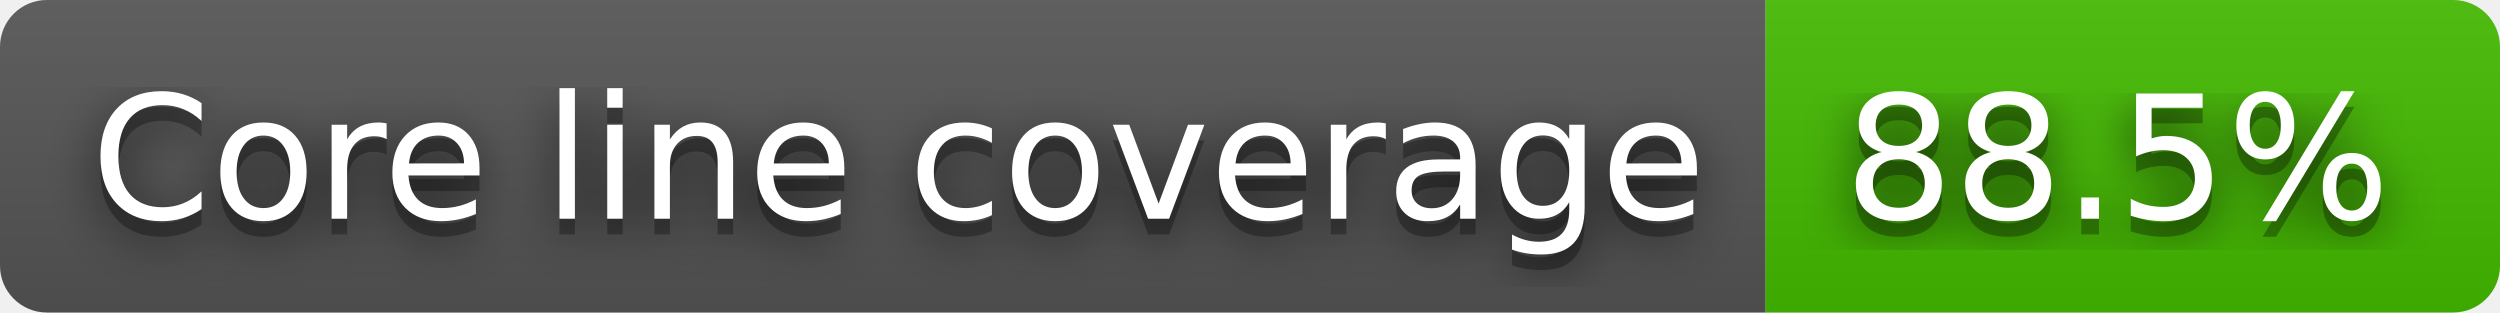
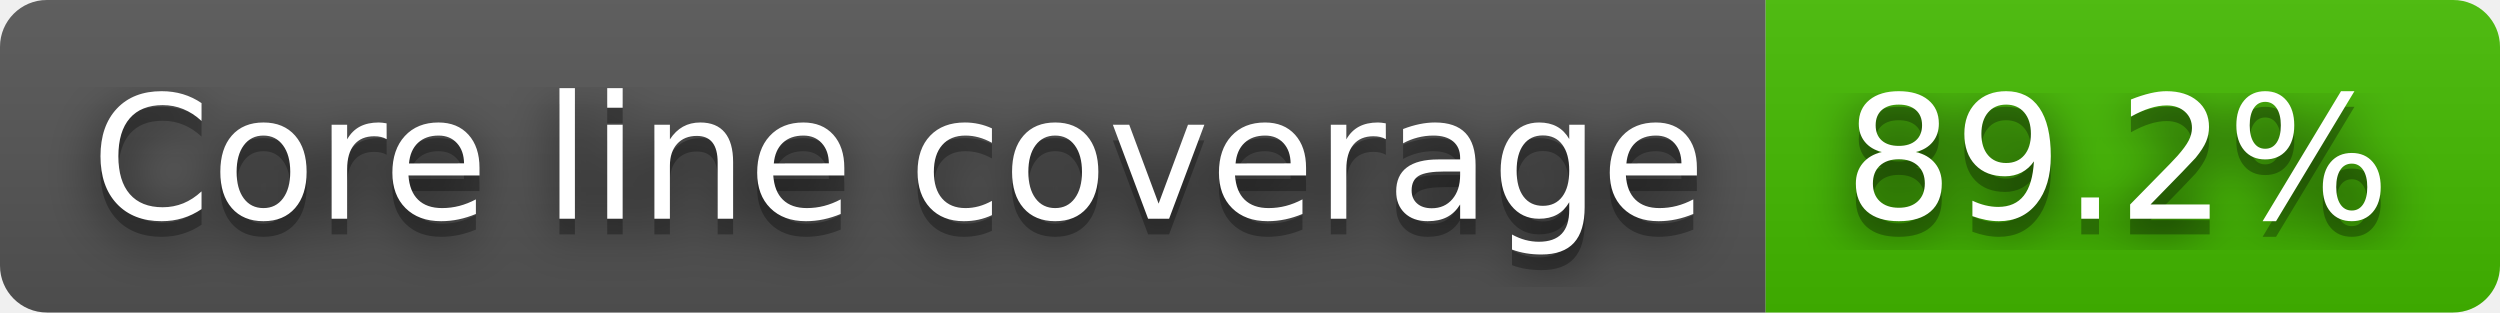
- <svg xmlns="http://www.w3.org/2000/svg" width="160" height="20" role="img" aria-label="Core line coverage: 88.5%">
+ <svg xmlns="http://www.w3.org/2000/svg" width="160" height="20" role="img" aria-label="Core line coverage: 89.2%">
  <filter id="blur">
    <feGaussianBlur stdDeviation="16" />
  </filter>
  <linearGradient id="s" x2="0" y2="100%">
    <stop offset="0" stop-color="#bbb" stop-opacity=".1" />
    <stop offset="1" stop-opacity=".1" />
  </linearGradient>
  <clipPath id="r">
    <rect width="160" height="20" rx="3" />
  </clipPath>
  <g clip-path="url(#r)">
    <rect width="113" height="20" fill="#555" />
    <rect x="113" width="47" height="20" fill="#4b0" />
    <rect width="160" height="20" fill="url(#s)" />
  </g>
  <g fill="#fff" text-anchor="middle" font-family="Verdana,Geneva,DejaVu Sans,sans-serif" text-rendering="geometricPrecision" font-size="110">
    <g transform="scale(.1)">
      <g aria-hidden="true" fill="#010101">
        <text x="575" y="150" fill-opacity=".8" filter="url(#blur)" textLength="1030">Core line coverage</text>
        <text x="575" y="150" fill-opacity=".3" textLength="1030">Core line coverage</text>
      </g>
      <text x="575" y="140" textLength="1030">Core line coverage</text>
    </g>
    <g transform="scale(.1)">
      <g aria-hidden="true" fill="#010101">
-         <text x="1355" y="150" fill-opacity=".8" filter="url(#blur)" textLength="370">88.5%</text>
-         <text x="1355" y="150" fill-opacity=".3" textLength="370">88.5%</text>
+         <text x="1355" y="150" fill-opacity=".8" filter="url(#blur)" textLength="370">89.2%</text>
+         <text x="1355" y="150" fill-opacity=".3" textLength="370">89.2%</text>
      </g>
-       <text x="1355" y="140" textLength="370">88.5%</text>
+       <text x="1355" y="140" textLength="370">89.2%</text>
    </g>
  </g>
</svg>
